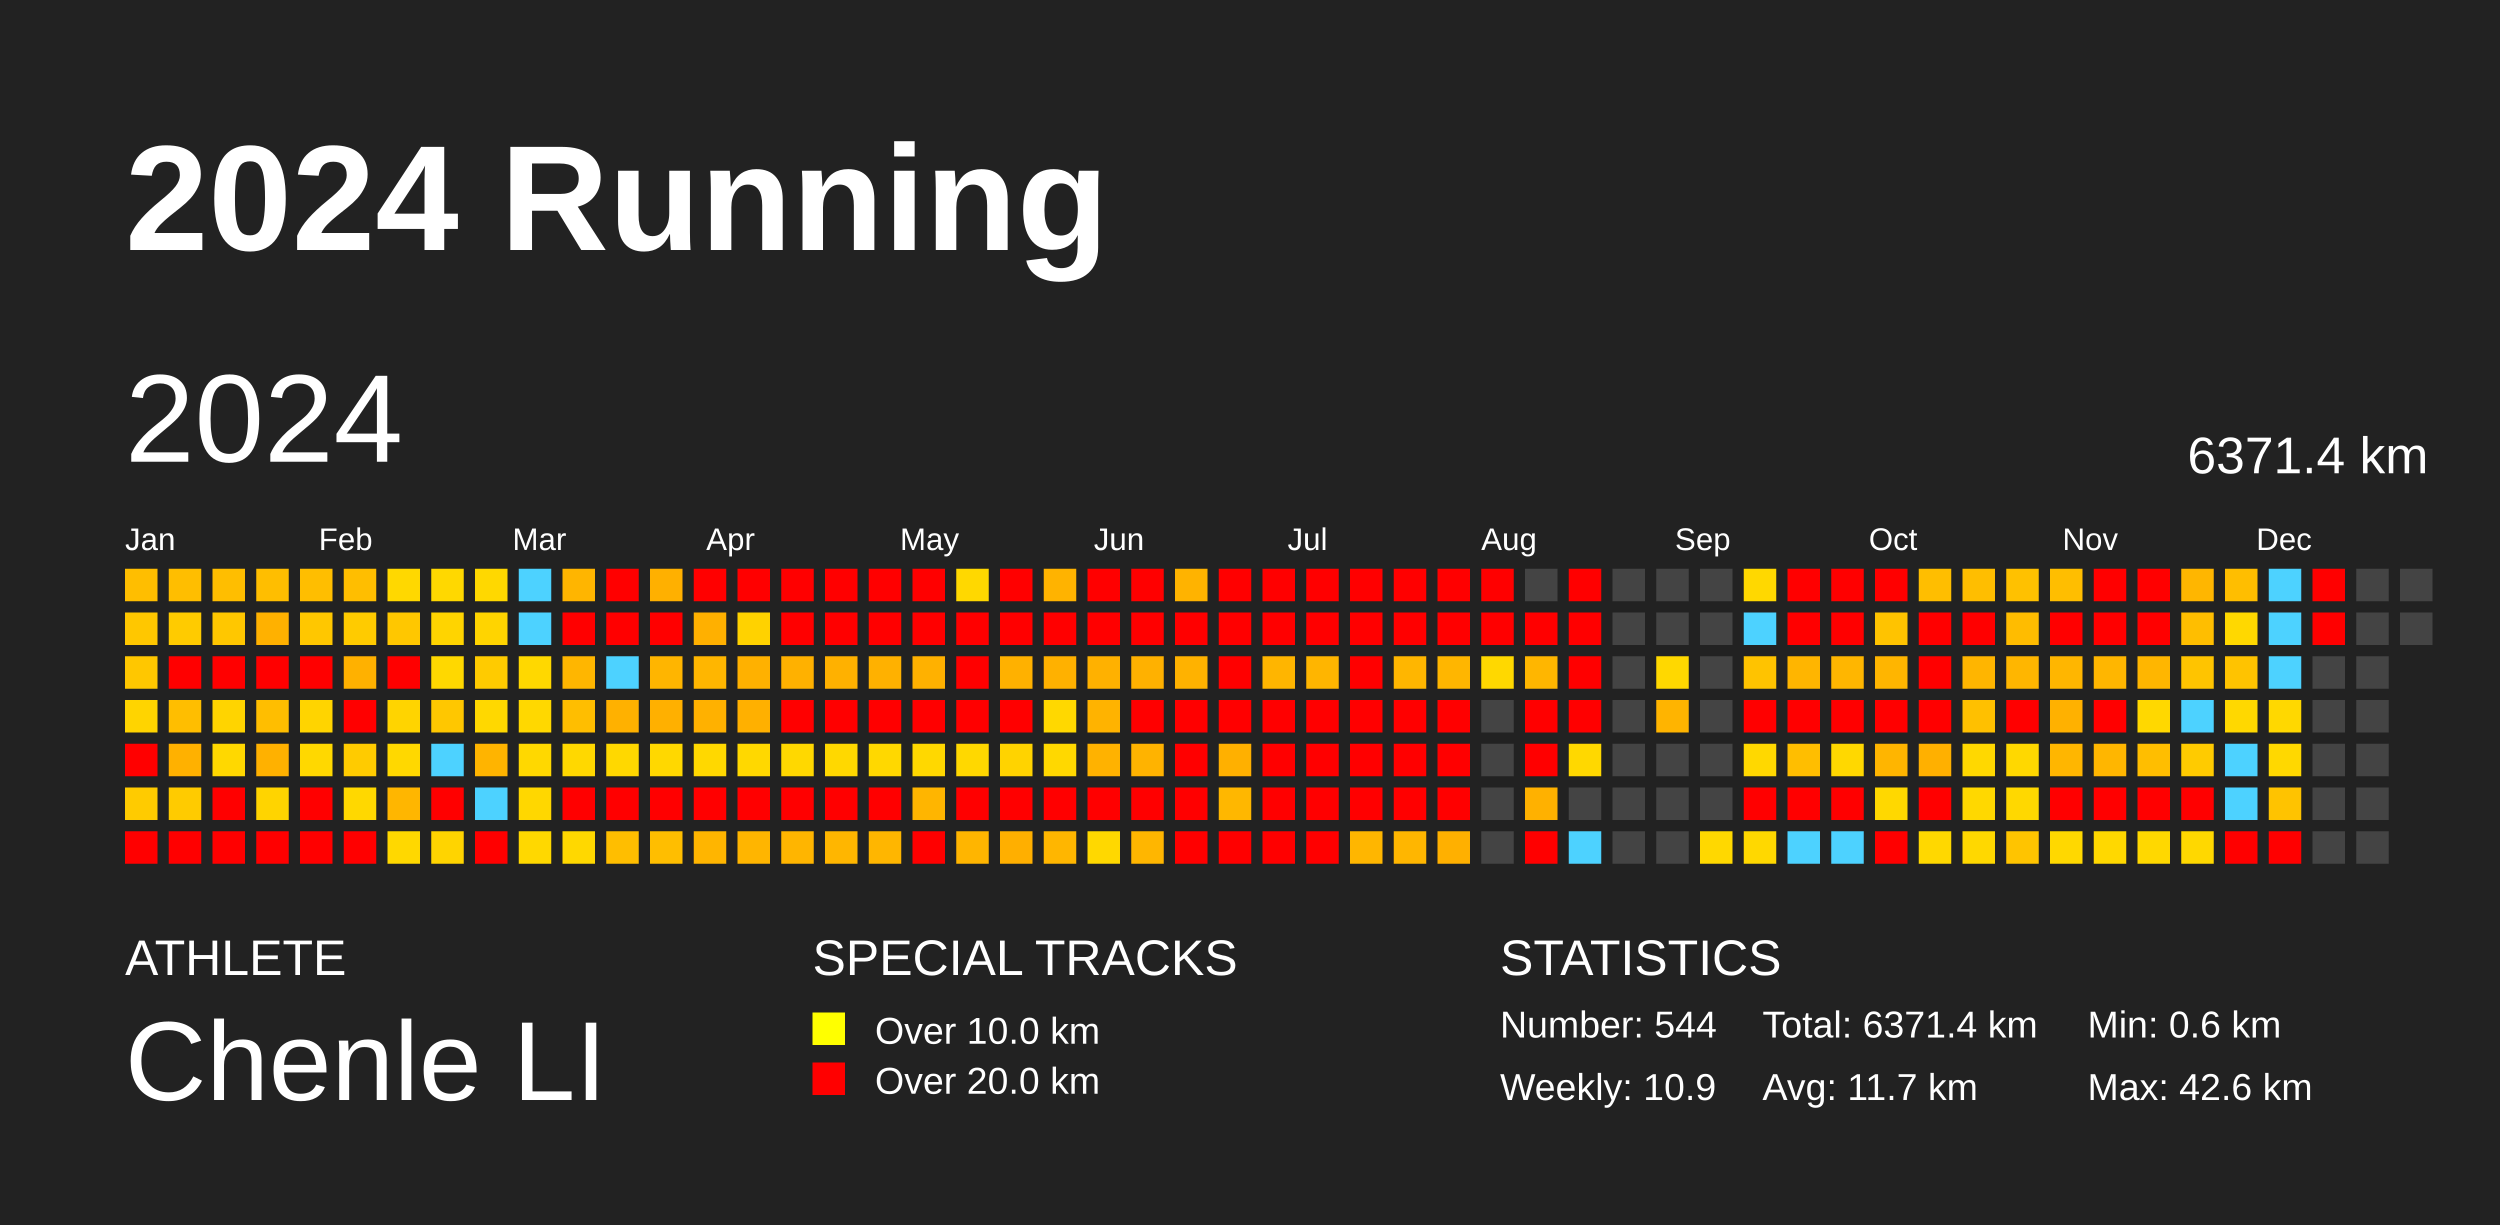
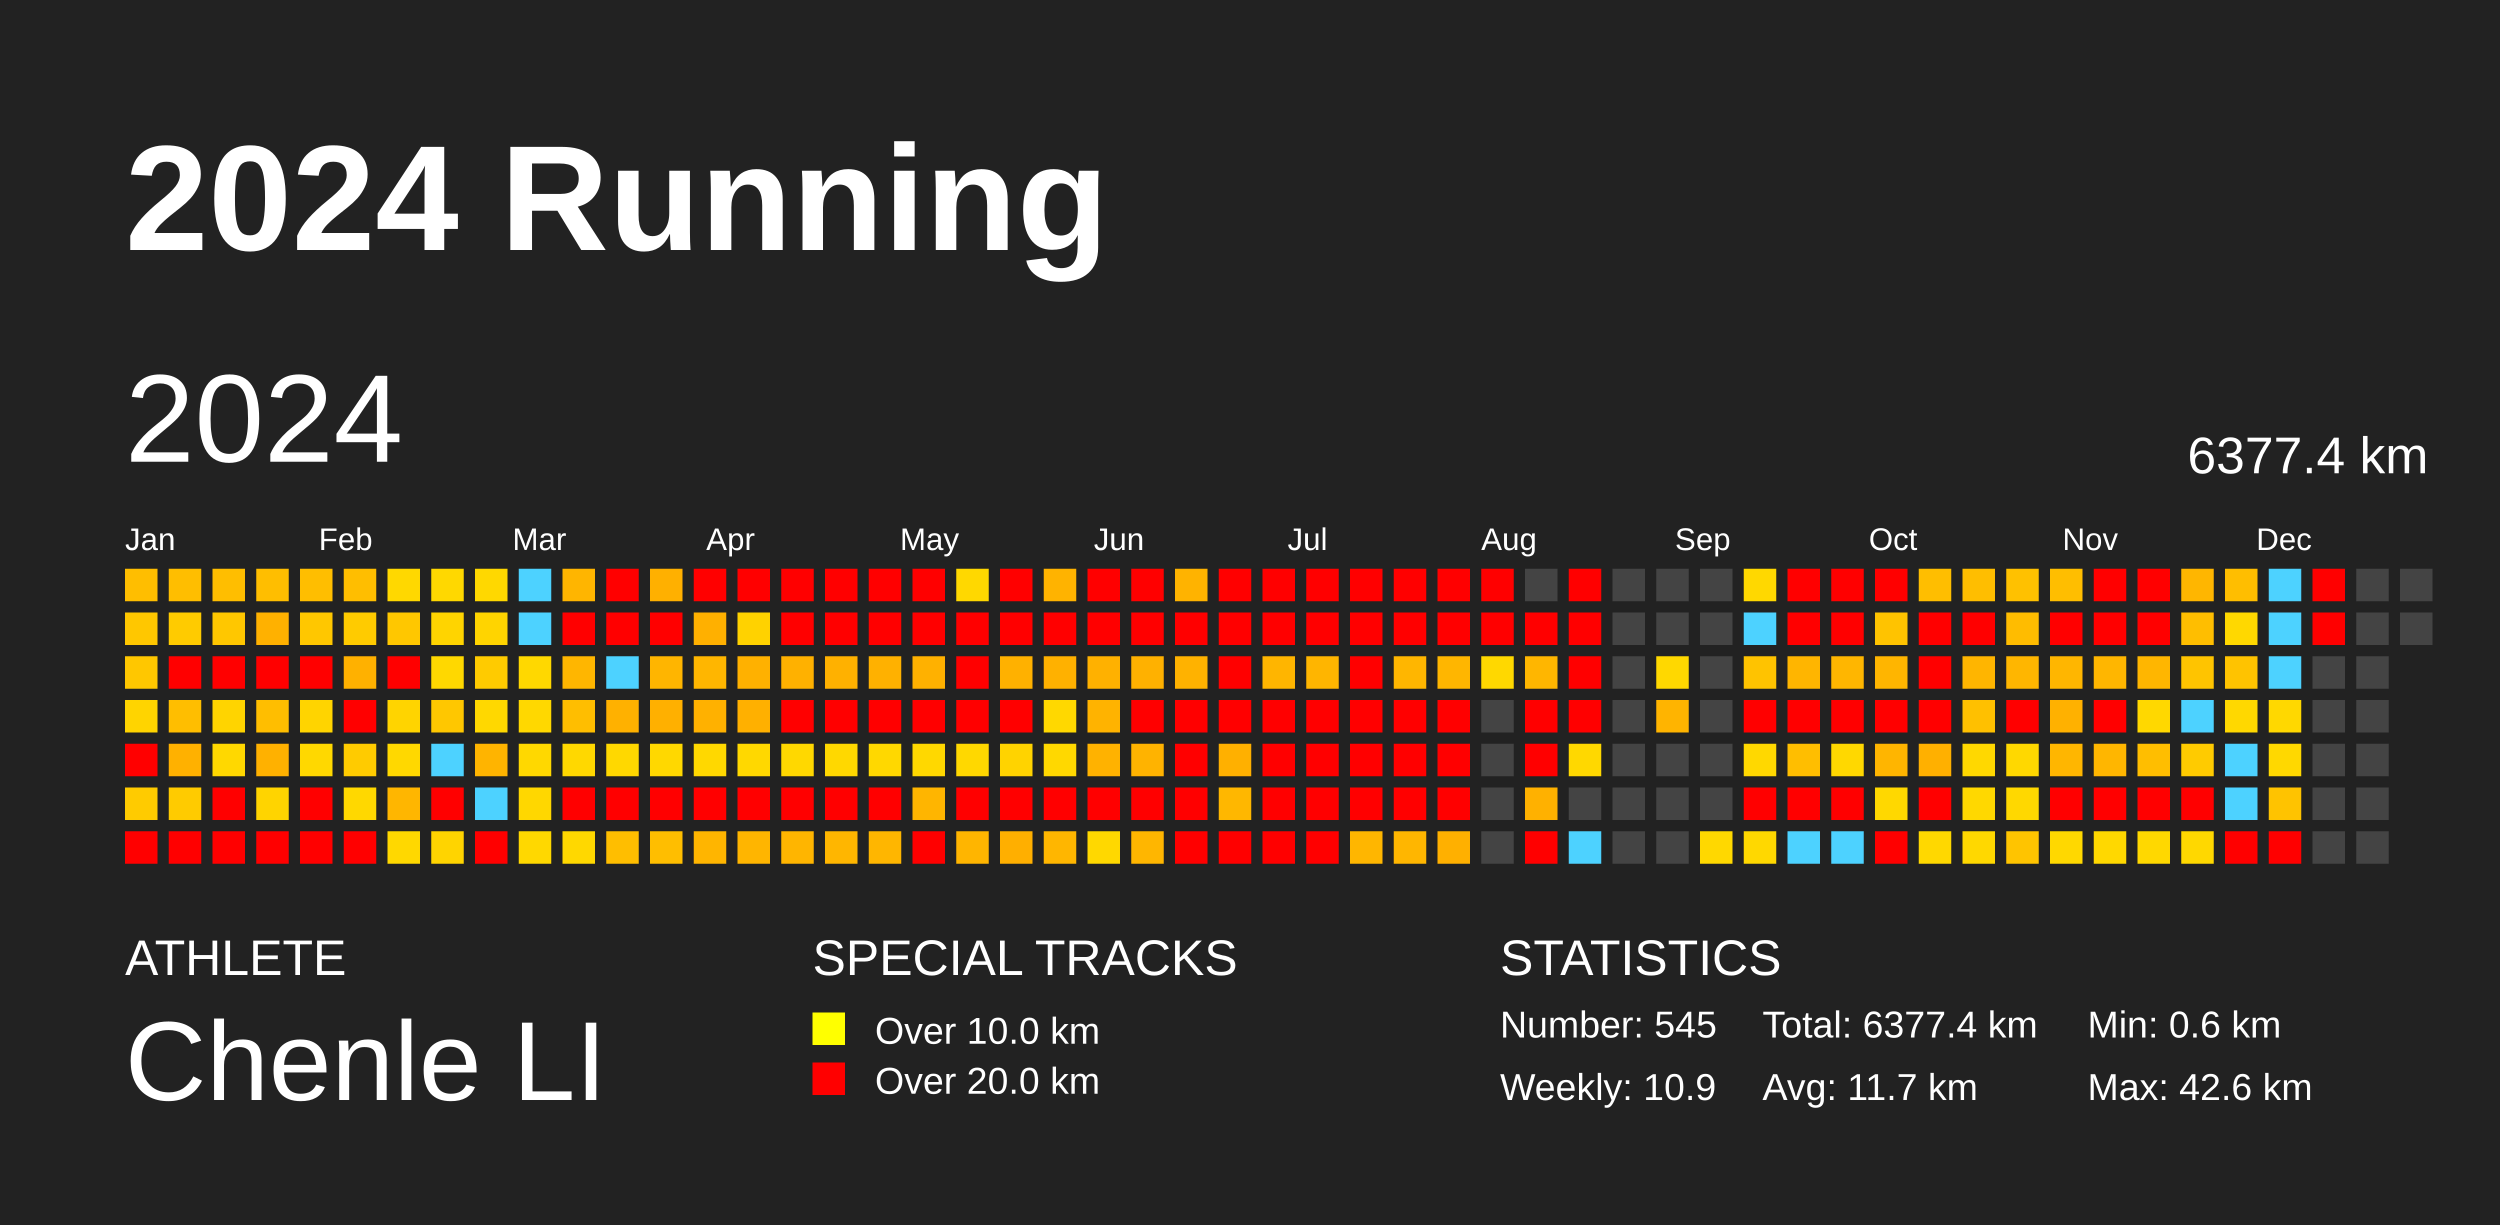
<svg xmlns="http://www.w3.org/2000/svg" baseProfile="full" height="98mm" version="1.1" viewBox="0,0,200,98" width="200mm">
  <defs />
  <rect fill="#222222" height="98" width="200" x="0" y="0" />
  <text fill="#FFFFFF" style="font-size:12px; font-family:Arial; font-weight:bold;" x="10" y="20">2024 Running</text>
  <text fill="#FFFFFF" style="font-size:4px; font-family:Arial" x="10" y="78">ATHLETE</text>
  <text fill="#FFFFFF" style="font-size:9px; font-family:Arial" x="10" y="88">Chenle LI</text>
  <text fill="#FFFFFF" style="font-size:4px; font-family:Arial" x="65" y="78">SPECIAL TRACKS</text>
  <rect fill="yellow" height="2.6" width="2.6" x="65" y="81" />
  <text fill="#FFFFFF" style="font-size:3px; font-family:Arial" x="70" y="83.5">Over 10.0 km</text>
  <rect fill="red" height="2.6" width="2.6" x="65" y="85" />
  <text fill="#FFFFFF" style="font-size:3px; font-family:Arial" x="70" y="87.5">Over 20.0 km</text>
  <text fill="#FFFFFF" style="font-size:4px; font-family:Arial" x="120" y="78">STATISTICS</text>
-   <text fill="#FFFFFF" style="font-size:3px; font-family:Arial" x="120" y="83">Number: 544</text>
+   <text fill="#FFFFFF" style="font-size:3px; font-family:Arial" x="120" y="83">Number: 545</text>
  <text fill="#FFFFFF" style="font-size:3px; font-family:Arial" x="120" y="88">Weekly: 10.9</text>
-   <text fill="#FFFFFF" style="font-size:3px; font-family:Arial" x="141" y="83">Total: 6371.4 km</text>
+   <text fill="#FFFFFF" style="font-size:3px; font-family:Arial" x="141" y="83">Total: 6377.4 km</text>
  <text fill="#FFFFFF" style="font-size:3px; font-family:Arial" x="141" y="88">Avg: 11.7 km</text>
  <text fill="#FFFFFF" style="font-size:3px; font-family:Arial" x="167" y="83">Min: 0.6 km</text>
  <text fill="#FFFFFF" style="font-size:3px; font-family:Arial" x="167" y="88">Max: 42.6 km</text>
  <text dominant-baseline="hanging" fill="#FFFFFF" style="font-size:10.0px; font-family:Arial;" x="10" y="30">2024</text>
-   <text dominant-baseline="hanging" fill="#FFFFFF" style="font-size:4.125px; font-family:Arial;" x="175" y="35">6371.4 km</text>
+   <text dominant-baseline="hanging" fill="#FFFFFF" style="font-size:4.125px; font-family:Arial;" x="175" y="35">6377.4 km</text>
  <text fill="#FFFFFF" style="font-size:2.5px; font-family:Arial" x="10.0" y="44">Jan</text>
  <text fill="#FFFFFF" style="font-size:2.5px; font-family:Arial" x="25.5" y="44">Feb</text>
  <text fill="#FFFFFF" style="font-size:2.5px; font-family:Arial" x="41.0" y="44">Mar</text>
  <text fill="#FFFFFF" style="font-size:2.5px; font-family:Arial" x="56.5" y="44">Apr</text>
  <text fill="#FFFFFF" style="font-size:2.5px; font-family:Arial" x="72.0" y="44">May</text>
  <text fill="#FFFFFF" style="font-size:2.5px; font-family:Arial" x="87.5" y="44">Jun</text>
  <text fill="#FFFFFF" style="font-size:2.5px; font-family:Arial" x="103.0" y="44">Jul</text>
  <text fill="#FFFFFF" style="font-size:2.5px; font-family:Arial" x="118.5" y="44">Aug</text>
  <text fill="#FFFFFF" style="font-size:2.5px; font-family:Arial" x="134.0" y="44">Sep</text>
  <text fill="#FFFFFF" style="font-size:2.5px; font-family:Arial" x="149.5" y="44">Oct</text>
  <text fill="#FFFFFF" style="font-size:2.5px; font-family:Arial" x="165.0" y="44">Nov</text>
  <text fill="#FFFFFF" style="font-size:2.5px; font-family:Arial" x="180.5" y="44">Dec</text>
  <rect fill="#ffbe00" height="2.6" width="2.6" x="10.0" y="45.5" />
  <rect fill="#ffc700" height="2.6" width="2.6" x="10.0" y="49.0" />
  <rect fill="#ffc700" height="2.6" width="2.6" x="10.0" y="52.5" />
  <rect fill="#ffd400" height="2.6" width="2.6" x="10.0" y="56.0" />
  <rect fill="red" height="2.6" width="2.6" x="10.0" y="59.5" />
  <rect fill="#ffcb00" height="2.6" width="2.6" x="10.0" y="63.0" />
  <rect fill="red" height="2.6" width="2.6" x="10.0" y="66.5" />
  <rect fill="#ffbe00" height="2.6" width="2.6" x="13.5" y="45.5" />
  <rect fill="#ffcb00" height="2.6" width="2.6" x="13.5" y="49.0" />
  <rect fill="red" height="2.6" width="2.6" x="13.5" y="52.5" />
  <rect fill="#ffbe00" height="2.6" width="2.6" x="13.5" y="56.0" />
  <rect fill="#ffb100" height="2.6" width="2.6" x="13.5" y="59.5" />
  <rect fill="#ffcb00" height="2.6" width="2.6" x="13.5" y="63.0" />
  <rect fill="red" height="2.6" width="2.6" x="13.5" y="66.5" />
  <rect fill="#ffbe00" height="2.6" width="2.6" x="17.0" y="45.5" />
  <rect fill="#ffc700" height="2.6" width="2.6" x="17.0" y="49.0" />
  <rect fill="red" height="2.6" width="2.6" x="17.0" y="52.5" />
  <rect fill="#ffd400" height="2.6" width="2.6" x="17.0" y="56.0" />
  <rect fill="#ffd800" height="2.6" width="2.6" x="17.0" y="59.5" />
  <rect fill="red" height="2.6" width="2.6" x="17.0" y="63.0" />
  <rect fill="red" height="2.6" width="2.6" x="17.0" y="66.5" />
  <rect fill="#ffbe00" height="2.6" width="2.6" x="20.5" y="45.5" />
  <rect fill="#ffb100" height="2.6" width="2.6" x="20.5" y="49.0" />
  <rect fill="red" height="2.6" width="2.6" x="20.5" y="52.5" />
  <rect fill="#ffbe00" height="2.6" width="2.6" x="20.5" y="56.0" />
  <rect fill="#ffb100" height="2.6" width="2.6" x="20.5" y="59.5" />
  <rect fill="#ffd400" height="2.6" width="2.6" x="20.5" y="63.0" />
  <rect fill="red" height="2.6" width="2.6" x="20.5" y="66.5" />
  <rect fill="#ffbe00" height="2.6" width="2.6" x="24.0" y="45.5" />
  <rect fill="#ffc700" height="2.6" width="2.6" x="24.0" y="49.0" />
  <rect fill="red" height="2.6" width="2.6" x="24.0" y="52.5" />
  <rect fill="#ffd400" height="2.6" width="2.6" x="24.0" y="56.0" />
  <rect fill="#ffd800" height="2.6" width="2.6" x="24.0" y="59.5" />
  <rect fill="red" height="2.6" width="2.6" x="24.0" y="63.0" />
  <rect fill="red" height="2.6" width="2.6" x="24.0" y="66.5" />
  <rect fill="#ffbe00" height="2.6" width="2.6" x="27.5" y="45.5" />
  <rect fill="#ffcb00" height="2.6" width="2.6" x="27.5" y="49.0" />
  <rect fill="#ffb100" height="2.6" width="2.6" x="27.5" y="52.5" />
  <rect fill="red" height="2.6" width="2.6" x="27.5" y="56.0" />
  <rect fill="#ffcb00" height="2.6" width="2.6" x="27.5" y="59.5" />
  <rect fill="#ffd800" height="2.6" width="2.6" x="27.5" y="63.0" />
  <rect fill="red" height="2.6" width="2.6" x="27.5" y="66.5" />
  <rect fill="#ffd800" height="2.6" width="2.6" x="31.0" y="45.5" />
  <rect fill="#ffc700" height="2.6" width="2.6" x="31.0" y="49.0" />
  <rect fill="red" height="2.6" width="2.6" x="31.0" y="52.5" />
  <rect fill="#ffd400" height="2.6" width="2.6" x="31.0" y="56.0" />
  <rect fill="#ffd800" height="2.6" width="2.6" x="31.0" y="59.5" />
  <rect fill="#ffb600" height="2.6" width="2.6" x="31.0" y="63.0" />
  <rect fill="#ffd800" height="2.6" width="2.6" x="31.0" y="66.5" />
  <rect fill="#ffd800" height="2.6" width="2.6" x="34.5" y="45.5" />
  <rect fill="#ffd400" height="2.6" width="2.6" x="34.5" y="49.0" />
  <rect fill="#ffd800" height="2.6" width="2.6" x="34.5" y="52.5" />
  <rect fill="#ffc700" height="2.6" width="2.6" x="34.5" y="56.0" />
  <rect fill="#4dd2ff" height="2.6" width="2.6" x="34.5" y="59.5" />
  <rect fill="red" height="2.6" width="2.6" x="34.5" y="63.0" />
  <rect fill="#ffd400" height="2.6" width="2.6" x="34.5" y="66.5" />
  <rect fill="#ffd800" height="2.6" width="2.6" x="38.0" y="45.5" />
  <rect fill="#ffd400" height="2.6" width="2.6" x="38.0" y="49.0" />
  <rect fill="#ffcb00" height="2.6" width="2.6" x="38.0" y="52.5" />
  <rect fill="#ffd800" height="2.6" width="2.6" x="38.0" y="56.0" />
  <rect fill="#ffb400" height="2.6" width="2.6" x="38.0" y="59.5" />
  <rect fill="#4dd2ff" height="2.6" width="2.6" x="38.0" y="63.0" />
  <rect fill="red" height="2.6" width="2.6" x="38.0" y="66.5" />
  <rect fill="#4dd2ff" height="2.6" width="2.6" x="41.5" y="45.5" />
  <rect fill="#4dd2ff" height="2.6" width="2.6" x="41.5" y="49.0" />
  <rect fill="#ffd800" height="2.6" width="2.6" x="41.5" y="52.5" />
  <rect fill="#ffd800" height="2.6" width="2.6" x="41.5" y="56.0" />
  <rect fill="#ffd800" height="2.6" width="2.6" x="41.5" y="59.5" />
  <rect fill="#ffd700" height="2.6" width="2.6" x="41.5" y="63.0" />
  <rect fill="#ffd800" height="2.6" width="2.6" x="41.5" y="66.5" />
  <rect fill="#ffb500" height="2.6" width="2.6" x="45.0" y="45.5" />
  <rect fill="red" height="2.6" width="2.6" x="45.0" y="49.0" />
  <rect fill="#ffb600" height="2.6" width="2.6" x="45.0" y="52.5" />
  <rect fill="#ffbe00" height="2.6" width="2.6" x="45.0" y="56.0" />
  <rect fill="#ffd800" height="2.6" width="2.6" x="45.0" y="59.5" />
  <rect fill="red" height="2.6" width="2.6" x="45.0" y="63.0" />
  <rect fill="#ffd800" height="2.6" width="2.6" x="45.0" y="66.5" />
  <rect fill="red" height="2.6" width="2.6" x="48.5" y="45.5" />
  <rect fill="red" height="2.6" width="2.6" x="48.5" y="49.0" />
  <rect fill="#4dd2ff" height="2.6" width="2.6" x="48.5" y="52.5" />
  <rect fill="#ffb100" height="2.6" width="2.6" x="48.5" y="56.0" />
  <rect fill="#ffd800" height="2.6" width="2.6" x="48.5" y="59.5" />
  <rect fill="red" height="2.6" width="2.6" x="48.5" y="63.0" />
  <rect fill="#ffbe00" height="2.6" width="2.6" x="48.5" y="66.5" />
  <rect fill="#ffb000" height="2.6" width="2.6" x="52.0" y="45.5" />
  <rect fill="red" height="2.6" width="2.6" x="52.0" y="49.0" />
  <rect fill="#ffb500" height="2.6" width="2.6" x="52.0" y="52.5" />
  <rect fill="#ffb000" height="2.6" width="2.6" x="52.0" y="56.0" />
  <rect fill="#ffd800" height="2.6" width="2.6" x="52.0" y="59.5" />
  <rect fill="red" height="2.6" width="2.6" x="52.0" y="63.0" />
  <rect fill="#ffbe00" height="2.6" width="2.6" x="52.0" y="66.5" />
  <rect fill="red" height="2.6" width="2.6" x="55.5" y="45.5" />
  <rect fill="#ffb000" height="2.6" width="2.6" x="55.5" y="49.0" />
  <rect fill="#ffb600" height="2.6" width="2.6" x="55.5" y="52.5" />
  <rect fill="#ffb100" height="2.6" width="2.6" x="55.5" y="56.0" />
  <rect fill="#ffd800" height="2.6" width="2.6" x="55.5" y="59.5" />
  <rect fill="red" height="2.6" width="2.6" x="55.5" y="63.0" />
  <rect fill="#ffb500" height="2.6" width="2.6" x="55.5" y="66.5" />
  <rect fill="red" height="2.6" width="2.6" x="59.0" y="45.5" />
  <rect fill="#ffd200" height="2.6" width="2.6" x="59.0" y="49.0" />
  <rect fill="#ffb100" height="2.6" width="2.6" x="59.0" y="52.5" />
  <rect fill="#ffb000" height="2.6" width="2.6" x="59.0" y="56.0" />
  <rect fill="#ffd800" height="2.6" width="2.6" x="59.0" y="59.5" />
  <rect fill="red" height="2.6" width="2.6" x="59.0" y="63.0" />
  <rect fill="#ffb500" height="2.6" width="2.6" x="59.0" y="66.5" />
  <rect fill="red" height="2.6" width="2.6" x="62.5" y="45.5" />
  <rect fill="red" height="2.6" width="2.6" x="62.5" y="49.0" />
  <rect fill="#ffb100" height="2.6" width="2.6" x="62.5" y="52.5" />
  <rect fill="red" height="2.6" width="2.6" x="62.5" y="56.0" />
  <rect fill="#ffd800" height="2.6" width="2.6" x="62.5" y="59.5" />
  <rect fill="red" height="2.6" width="2.6" x="62.5" y="63.0" />
  <rect fill="#ffb500" height="2.6" width="2.6" x="62.5" y="66.5" />
  <rect fill="red" height="2.6" width="2.6" x="66.0" y="45.5" />
  <rect fill="red" height="2.6" width="2.6" x="66.0" y="49.0" />
  <rect fill="#ffb100" height="2.6" width="2.6" x="66.0" y="52.5" />
  <rect fill="red" height="2.6" width="2.6" x="66.0" y="56.0" />
  <rect fill="#ffd800" height="2.6" width="2.6" x="66.0" y="59.5" />
  <rect fill="red" height="2.6" width="2.6" x="66.0" y="63.0" />
  <rect fill="#ffb600" height="2.6" width="2.6" x="66.0" y="66.5" />
  <rect fill="red" height="2.6" width="2.6" x="69.5" y="45.5" />
  <rect fill="red" height="2.6" width="2.6" x="69.5" y="49.0" />
  <rect fill="#ffb100" height="2.6" width="2.6" x="69.5" y="52.5" />
  <rect fill="red" height="2.6" width="2.6" x="69.5" y="56.0" />
  <rect fill="#ffd800" height="2.6" width="2.6" x="69.5" y="59.5" />
  <rect fill="red" height="2.6" width="2.6" x="69.5" y="63.0" />
  <rect fill="#ffb600" height="2.6" width="2.6" x="69.5" y="66.5" />
  <rect fill="red" height="2.6" width="2.6" x="73.0" y="45.5" />
  <rect fill="red" height="2.6" width="2.6" x="73.0" y="49.0" />
  <rect fill="#ffb100" height="2.6" width="2.6" x="73.0" y="52.5" />
  <rect fill="red" height="2.6" width="2.6" x="73.0" y="56.0" />
  <rect fill="#ffd800" height="2.6" width="2.6" x="73.0" y="59.5" />
  <rect fill="#ffb500" height="2.6" width="2.6" x="73.0" y="63.0" />
  <rect fill="red" height="2.6" width="2.6" x="73.0" y="66.5" />
  <rect fill="#ffd800" height="2.6" width="2.6" x="76.5" y="45.5" />
  <rect fill="red" height="2.6" width="2.6" x="76.5" y="49.0" />
  <rect fill="red" height="2.6" width="2.6" x="76.5" y="52.5" />
  <rect fill="red" height="2.6" width="2.6" x="76.5" y="56.0" />
  <rect fill="#ffd800" height="2.6" width="2.6" x="76.5" y="59.5" />
  <rect fill="red" height="2.6" width="2.6" x="76.5" y="63.0" />
  <rect fill="#ffb500" height="2.6" width="2.6" x="76.5" y="66.5" />
  <rect fill="red" height="2.6" width="2.6" x="80.0" y="45.5" />
  <rect fill="red" height="2.6" width="2.6" x="80.0" y="49.0" />
  <rect fill="#ffb100" height="2.6" width="2.6" x="80.0" y="52.5" />
  <rect fill="red" height="2.6" width="2.6" x="80.0" y="56.0" />
  <rect fill="#ffd300" height="2.6" width="2.6" x="80.0" y="59.5" />
  <rect fill="red" height="2.6" width="2.6" x="80.0" y="63.0" />
  <rect fill="#ffaf00" height="2.6" width="2.6" x="80.0" y="66.5" />
  <rect fill="#ffb300" height="2.6" width="2.6" x="83.5" y="45.5" />
  <rect fill="red" height="2.6" width="2.6" x="83.5" y="49.0" />
  <rect fill="#ffb100" height="2.6" width="2.6" x="83.5" y="52.5" />
  <rect fill="#ffd800" height="2.6" width="2.6" x="83.5" y="56.0" />
  <rect fill="#ffd800" height="2.6" width="2.6" x="83.5" y="59.5" />
  <rect fill="red" height="2.6" width="2.6" x="83.5" y="63.0" />
  <rect fill="#ffb600" height="2.6" width="2.6" x="83.5" y="66.5" />
  <rect fill="red" height="2.6" width="2.6" x="87.0" y="45.5" />
  <rect fill="red" height="2.6" width="2.6" x="87.0" y="49.0" />
  <rect fill="#ffb100" height="2.6" width="2.6" x="87.0" y="52.5" />
  <rect fill="#ffb300" height="2.6" width="2.6" x="87.0" y="56.0" />
  <rect fill="#ffb200" height="2.6" width="2.6" x="87.0" y="59.5" />
  <rect fill="red" height="2.6" width="2.6" x="87.0" y="63.0" />
  <rect fill="#ffd800" height="2.6" width="2.6" x="87.0" y="66.5" />
  <rect fill="red" height="2.6" width="2.6" x="90.5" y="45.5" />
  <rect fill="red" height="2.6" width="2.6" x="90.5" y="49.0" />
  <rect fill="#ffb100" height="2.6" width="2.6" x="90.5" y="52.5" />
  <rect fill="red" height="2.6" width="2.6" x="90.5" y="56.0" />
  <rect fill="#ffb300" height="2.6" width="2.6" x="90.5" y="59.5" />
  <rect fill="red" height="2.6" width="2.6" x="90.5" y="63.0" />
  <rect fill="#ffb600" height="2.6" width="2.6" x="90.5" y="66.5" />
  <rect fill="#ffb300" height="2.6" width="2.6" x="94.0" y="45.5" />
  <rect fill="red" height="2.6" width="2.6" x="94.0" y="49.0" />
  <rect fill="#ffb200" height="2.6" width="2.6" x="94.0" y="52.5" />
  <rect fill="red" height="2.6" width="2.6" x="94.0" y="56.0" />
  <rect fill="red" height="2.6" width="2.6" x="94.0" y="59.5" />
  <rect fill="red" height="2.6" width="2.6" x="94.0" y="63.0" />
  <rect fill="red" height="2.6" width="2.6" x="94.0" y="66.5" />
  <rect fill="red" height="2.6" width="2.6" x="97.5" y="45.5" />
  <rect fill="red" height="2.6" width="2.6" x="97.5" y="49.0" />
  <rect fill="red" height="2.6" width="2.6" x="97.5" y="52.5" />
  <rect fill="red" height="2.6" width="2.6" x="97.5" y="56.0" />
  <rect fill="#ffb000" height="2.6" width="2.6" x="97.5" y="59.5" />
  <rect fill="#ffb700" height="2.6" width="2.6" x="97.5" y="63.0" />
  <rect fill="red" height="2.6" width="2.6" x="97.5" y="66.5" />
  <rect fill="red" height="2.6" width="2.6" x="101.0" y="45.5" />
  <rect fill="red" height="2.6" width="2.6" x="101.0" y="49.0" />
  <rect fill="#ffb500" height="2.6" width="2.6" x="101.0" y="52.5" />
  <rect fill="red" height="2.6" width="2.6" x="101.0" y="56.0" />
  <rect fill="red" height="2.6" width="2.6" x="101.0" y="59.5" />
  <rect fill="red" height="2.6" width="2.6" x="101.0" y="63.0" />
  <rect fill="red" height="2.6" width="2.6" x="101.0" y="66.5" />
  <rect fill="red" height="2.6" width="2.6" x="104.5" y="45.5" />
  <rect fill="red" height="2.6" width="2.6" x="104.5" y="49.0" />
  <rect fill="#ffb500" height="2.6" width="2.6" x="104.5" y="52.5" />
  <rect fill="red" height="2.6" width="2.6" x="104.5" y="56.0" />
  <rect fill="red" height="2.6" width="2.6" x="104.5" y="59.5" />
  <rect fill="red" height="2.6" width="2.6" x="104.5" y="63.0" />
  <rect fill="red" height="2.6" width="2.6" x="104.5" y="66.5" />
  <rect fill="red" height="2.6" width="2.6" x="108.0" y="45.5" />
  <rect fill="red" height="2.6" width="2.6" x="108.0" y="49.0" />
  <rect fill="red" height="2.6" width="2.6" x="108.0" y="52.5" />
  <rect fill="red" height="2.6" width="2.6" x="108.0" y="56.0" />
  <rect fill="red" height="2.6" width="2.6" x="108.0" y="59.5" />
  <rect fill="red" height="2.6" width="2.6" x="108.0" y="63.0" />
  <rect fill="#ffb600" height="2.6" width="2.6" x="108.0" y="66.5" />
  <rect fill="red" height="2.6" width="2.6" x="111.5" y="45.5" />
  <rect fill="red" height="2.6" width="2.6" x="111.5" y="49.0" />
  <rect fill="#ffb600" height="2.6" width="2.6" x="111.5" y="52.5" />
  <rect fill="red" height="2.6" width="2.6" x="111.5" y="56.0" />
  <rect fill="red" height="2.6" width="2.6" x="111.5" y="59.5" />
  <rect fill="red" height="2.6" width="2.6" x="111.5" y="63.0" />
  <rect fill="#ffb600" height="2.6" width="2.6" x="111.5" y="66.5" />
  <rect fill="red" height="2.6" width="2.6" x="115.0" y="45.5" />
  <rect fill="red" height="2.6" width="2.6" x="115.0" y="49.0" />
  <rect fill="#ffb600" height="2.6" width="2.6" x="115.0" y="52.5" />
  <rect fill="red" height="2.6" width="2.6" x="115.0" y="56.0" />
  <rect fill="red" height="2.6" width="2.6" x="115.0" y="59.5" />
  <rect fill="red" height="2.6" width="2.6" x="115.0" y="63.0" />
  <rect fill="#ffb000" height="2.6" width="2.6" x="115.0" y="66.5" />
  <rect fill="red" height="2.6" width="2.6" x="118.5" y="45.5" />
  <rect fill="red" height="2.6" width="2.6" x="118.5" y="49.0" />
  <rect fill="#ffd800" height="2.6" width="2.6" x="118.5" y="52.5" />
  <rect fill="#444444" height="2.6" width="2.6" x="118.5" y="56.0" />
  <rect fill="#444444" height="2.6" width="2.6" x="118.5" y="59.5" />
  <rect fill="#444444" height="2.6" width="2.6" x="118.5" y="63.0" />
  <rect fill="#444444" height="2.6" width="2.6" x="118.5" y="66.5" />
  <rect fill="#444444" height="2.6" width="2.6" x="122.0" y="45.5" />
  <rect fill="red" height="2.6" width="2.6" x="122.0" y="49.0" />
  <rect fill="#ffb600" height="2.6" width="2.6" x="122.0" y="52.5" />
  <rect fill="red" height="2.6" width="2.6" x="122.0" y="56.0" />
  <rect fill="red" height="2.6" width="2.6" x="122.0" y="59.5" />
  <rect fill="#ffb100" height="2.6" width="2.6" x="122.0" y="63.0" />
  <rect fill="red" height="2.6" width="2.6" x="122.0" y="66.5" />
  <rect fill="red" height="2.6" width="2.6" x="125.5" y="45.5" />
  <rect fill="red" height="2.6" width="2.6" x="125.5" y="49.0" />
  <rect fill="red" height="2.6" width="2.6" x="125.5" y="52.5" />
  <rect fill="red" height="2.6" width="2.6" x="125.5" y="56.0" />
  <rect fill="#ffd800" height="2.6" width="2.6" x="125.5" y="59.5" />
  <rect fill="#444444" height="2.6" width="2.6" x="125.5" y="63.0" />
  <rect fill="#4dd2ff" height="2.6" width="2.6" x="125.5" y="66.5" />
  <rect fill="#444444" height="2.6" width="2.6" x="129.0" y="45.5" />
  <rect fill="#444444" height="2.6" width="2.6" x="129.0" y="49.0" />
  <rect fill="#444444" height="2.6" width="2.6" x="129.0" y="52.5" />
  <rect fill="#444444" height="2.6" width="2.6" x="129.0" y="56.0" />
  <rect fill="#444444" height="2.6" width="2.6" x="129.0" y="59.5" />
  <rect fill="#444444" height="2.6" width="2.6" x="129.0" y="63.0" />
  <rect fill="#444444" height="2.6" width="2.6" x="129.0" y="66.5" />
  <rect fill="#444444" height="2.6" width="2.6" x="132.5" y="45.5" />
  <rect fill="#444444" height="2.6" width="2.6" x="132.5" y="49.0" />
  <rect fill="#ffd800" height="2.6" width="2.6" x="132.5" y="52.5" />
  <rect fill="#ffb400" height="2.6" width="2.6" x="132.5" y="56.0" />
  <rect fill="#444444" height="2.6" width="2.6" x="132.5" y="59.5" />
  <rect fill="#444444" height="2.6" width="2.6" x="132.5" y="63.0" />
  <rect fill="#444444" height="2.6" width="2.6" x="132.5" y="66.5" />
  <rect fill="#444444" height="2.6" width="2.6" x="136.0" y="45.5" />
  <rect fill="#444444" height="2.6" width="2.6" x="136.0" y="49.0" />
  <rect fill="#444444" height="2.6" width="2.6" x="136.0" y="52.5" />
  <rect fill="#444444" height="2.6" width="2.6" x="136.0" y="56.0" />
  <rect fill="#444444" height="2.6" width="2.6" x="136.0" y="59.5" />
  <rect fill="#444444" height="2.6" width="2.6" x="136.0" y="63.0" />
  <rect fill="#ffd800" height="2.6" width="2.6" x="136.0" y="66.5" />
  <rect fill="#ffd800" height="2.6" width="2.6" x="139.5" y="45.5" />
  <rect fill="#4dd2ff" height="2.6" width="2.6" x="139.5" y="49.0" />
  <rect fill="#ffc300" height="2.6" width="2.6" x="139.5" y="52.5" />
  <rect fill="red" height="2.6" width="2.6" x="139.5" y="56.0" />
  <rect fill="#ffd800" height="2.6" width="2.6" x="139.5" y="59.5" />
  <rect fill="red" height="2.6" width="2.6" x="139.5" y="63.0" />
  <rect fill="#ffd800" height="2.6" width="2.6" x="139.5" y="66.5" />
  <rect fill="red" height="2.6" width="2.6" x="143.0" y="45.5" />
  <rect fill="red" height="2.6" width="2.6" x="143.0" y="49.0" />
  <rect fill="#ffb500" height="2.6" width="2.6" x="143.0" y="52.5" />
  <rect fill="red" height="2.6" width="2.6" x="143.0" y="56.0" />
  <rect fill="#ffbe00" height="2.6" width="2.6" x="143.0" y="59.5" />
  <rect fill="red" height="2.6" width="2.6" x="143.0" y="63.0" />
  <rect fill="#4dd2ff" height="2.6" width="2.6" x="143.0" y="66.5" />
  <rect fill="red" height="2.6" width="2.6" x="146.5" y="45.5" />
  <rect fill="red" height="2.6" width="2.6" x="146.5" y="49.0" />
  <rect fill="#ffb600" height="2.6" width="2.6" x="146.5" y="52.5" />
  <rect fill="red" height="2.6" width="2.6" x="146.5" y="56.0" />
  <rect fill="#ffd800" height="2.6" width="2.6" x="146.5" y="59.5" />
  <rect fill="red" height="2.6" width="2.6" x="146.5" y="63.0" />
  <rect fill="#4dd2ff" height="2.6" width="2.6" x="146.5" y="66.5" />
  <rect fill="red" height="2.6" width="2.6" x="150.0" y="45.5" />
  <rect fill="#ffc300" height="2.6" width="2.6" x="150.0" y="49.0" />
  <rect fill="#ffb500" height="2.6" width="2.6" x="150.0" y="52.5" />
  <rect fill="red" height="2.6" width="2.6" x="150.0" y="56.0" />
  <rect fill="#ffb500" height="2.6" width="2.6" x="150.0" y="59.5" />
  <rect fill="#ffd800" height="2.6" width="2.6" x="150.0" y="63.0" />
  <rect fill="red" height="2.6" width="2.6" x="150.0" y="66.5" />
  <rect fill="#ffbe00" height="2.6" width="2.6" x="153.5" y="45.5" />
  <rect fill="red" height="2.6" width="2.6" x="153.5" y="49.0" />
  <rect fill="red" height="2.6" width="2.6" x="153.5" y="52.5" />
  <rect fill="red" height="2.6" width="2.6" x="153.5" y="56.0" />
  <rect fill="#ffb000" height="2.6" width="2.6" x="153.5" y="59.5" />
  <rect fill="red" height="2.6" width="2.6" x="153.5" y="63.0" />
  <rect fill="#ffd800" height="2.6" width="2.6" x="153.5" y="66.5" />
  <rect fill="#ffbe00" height="2.6" width="2.6" x="157.0" y="45.5" />
  <rect fill="red" height="2.6" width="2.6" x="157.0" y="49.0" />
  <rect fill="#ffb500" height="2.6" width="2.6" x="157.0" y="52.5" />
  <rect fill="#ffc000" height="2.6" width="2.6" x="157.0" y="56.0" />
  <rect fill="#ffd800" height="2.6" width="2.6" x="157.0" y="59.5" />
  <rect fill="#ffd800" height="2.6" width="2.6" x="157.0" y="63.0" />
  <rect fill="#ffd800" height="2.6" width="2.6" x="157.0" y="66.5" />
  <rect fill="#ffc100" height="2.6" width="2.6" x="160.5" y="45.5" />
  <rect fill="#ffbc00" height="2.6" width="2.6" x="160.5" y="49.0" />
  <rect fill="#ffb600" height="2.6" width="2.6" x="160.5" y="52.5" />
  <rect fill="red" height="2.6" width="2.6" x="160.5" y="56.0" />
  <rect fill="#ffd800" height="2.6" width="2.6" x="160.5" y="59.5" />
  <rect fill="#ffd800" height="2.6" width="2.6" x="160.5" y="63.0" />
  <rect fill="#ffc400" height="2.6" width="2.6" x="160.5" y="66.5" />
  <rect fill="#ffbe00" height="2.6" width="2.6" x="164.0" y="45.5" />
  <rect fill="red" height="2.6" width="2.6" x="164.0" y="49.0" />
  <rect fill="#ffb600" height="2.6" width="2.6" x="164.0" y="52.5" />
  <rect fill="#ffb100" height="2.6" width="2.6" x="164.0" y="56.0" />
  <rect fill="#ffb600" height="2.6" width="2.6" x="164.0" y="59.5" />
  <rect fill="red" height="2.6" width="2.6" x="164.0" y="63.0" />
  <rect fill="#ffd800" height="2.6" width="2.6" x="164.0" y="66.5" />
  <rect fill="red" height="2.6" width="2.6" x="167.5" y="45.5" />
  <rect fill="red" height="2.6" width="2.6" x="167.5" y="49.0" />
  <rect fill="#ffb600" height="2.6" width="2.6" x="167.5" y="52.5" />
  <rect fill="red" height="2.6" width="2.6" x="167.5" y="56.0" />
  <rect fill="#ffb600" height="2.6" width="2.6" x="167.5" y="59.5" />
  <rect fill="red" height="2.6" width="2.6" x="167.5" y="63.0" />
  <rect fill="#ffd800" height="2.6" width="2.6" x="167.5" y="66.5" />
  <rect fill="red" height="2.6" width="2.6" x="171.0" y="45.5" />
  <rect fill="red" height="2.6" width="2.6" x="171.0" y="49.0" />
  <rect fill="#ffb600" height="2.6" width="2.6" x="171.0" y="52.5" />
  <rect fill="#ffd800" height="2.6" width="2.6" x="171.0" y="56.0" />
  <rect fill="#ffbe00" height="2.6" width="2.6" x="171.0" y="59.5" />
  <rect fill="red" height="2.6" width="2.6" x="171.0" y="63.0" />
  <rect fill="#ffd800" height="2.6" width="2.6" x="171.0" y="66.5" />
  <rect fill="#ffb600" height="2.6" width="2.6" x="174.5" y="45.5" />
  <rect fill="#ffbe00" height="2.6" width="2.6" x="174.5" y="49.0" />
  <rect fill="#ffc400" height="2.6" width="2.6" x="174.5" y="52.5" />
  <rect fill="#4dd2ff" height="2.6" width="2.6" x="174.5" y="56.0" />
  <rect fill="#ffcb00" height="2.6" width="2.6" x="174.5" y="59.5" />
  <rect fill="red" height="2.6" width="2.6" x="174.5" y="63.0" />
  <rect fill="#ffd800" height="2.6" width="2.6" x="174.5" y="66.5" />
  <rect fill="#ffbe00" height="2.6" width="2.6" x="178.0" y="45.5" />
  <rect fill="#ffd800" height="2.6" width="2.6" x="178.0" y="49.0" />
  <rect fill="#ffc300" height="2.6" width="2.6" x="178.0" y="52.5" />
  <rect fill="#ffd800" height="2.6" width="2.6" x="178.0" y="56.0" />
  <rect fill="#4dd2ff" height="2.6" width="2.6" x="178.0" y="59.5" />
  <rect fill="#4dd2ff" height="2.6" width="2.6" x="178.0" y="63.0" />
  <rect fill="red" height="2.6" width="2.6" x="178.0" y="66.5" />
  <rect fill="#4dd2ff" height="2.6" width="2.6" x="181.5" y="45.5" />
  <rect fill="#4dd2ff" height="2.6" width="2.6" x="181.5" y="49.0" />
  <rect fill="#4dd2ff" height="2.6" width="2.6" x="181.5" y="52.5" />
  <rect fill="#ffd800" height="2.6" width="2.6" x="181.5" y="56.0" />
  <rect fill="#ffd800" height="2.6" width="2.6" x="181.5" y="59.5" />
  <rect fill="#ffc300" height="2.6" width="2.6" x="181.5" y="63.0" />
  <rect fill="red" height="2.6" width="2.6" x="181.5" y="66.5" />
  <rect fill="red" height="2.6" width="2.6" x="185.0" y="45.5" />
  <rect fill="red" height="2.6" width="2.6" x="185.0" y="49.0" />
  <rect fill="#444444" height="2.6" width="2.6" x="185.0" y="52.5" />
  <rect fill="#444444" height="2.6" width="2.6" x="185.0" y="56.0" />
  <rect fill="#444444" height="2.6" width="2.6" x="185.0" y="59.5" />
  <rect fill="#444444" height="2.6" width="2.6" x="185.0" y="63.0" />
  <rect fill="#444444" height="2.6" width="2.6" x="185.0" y="66.5" />
  <rect fill="#444444" height="2.6" width="2.6" x="188.5" y="45.5" />
  <rect fill="#444444" height="2.6" width="2.6" x="188.5" y="49.0" />
  <rect fill="#444444" height="2.6" width="2.6" x="188.5" y="52.5" />
  <rect fill="#444444" height="2.6" width="2.6" x="188.5" y="56.0" />
  <rect fill="#444444" height="2.6" width="2.6" x="188.5" y="59.5" />
  <rect fill="#444444" height="2.6" width="2.6" x="188.5" y="63.0" />
  <rect fill="#444444" height="2.6" width="2.6" x="188.5" y="66.5" />
  <rect fill="#444444" height="2.6" width="2.6" x="192.0" y="45.5" />
  <rect fill="#444444" height="2.6" width="2.6" x="192.0" y="49.0" />
</svg>
